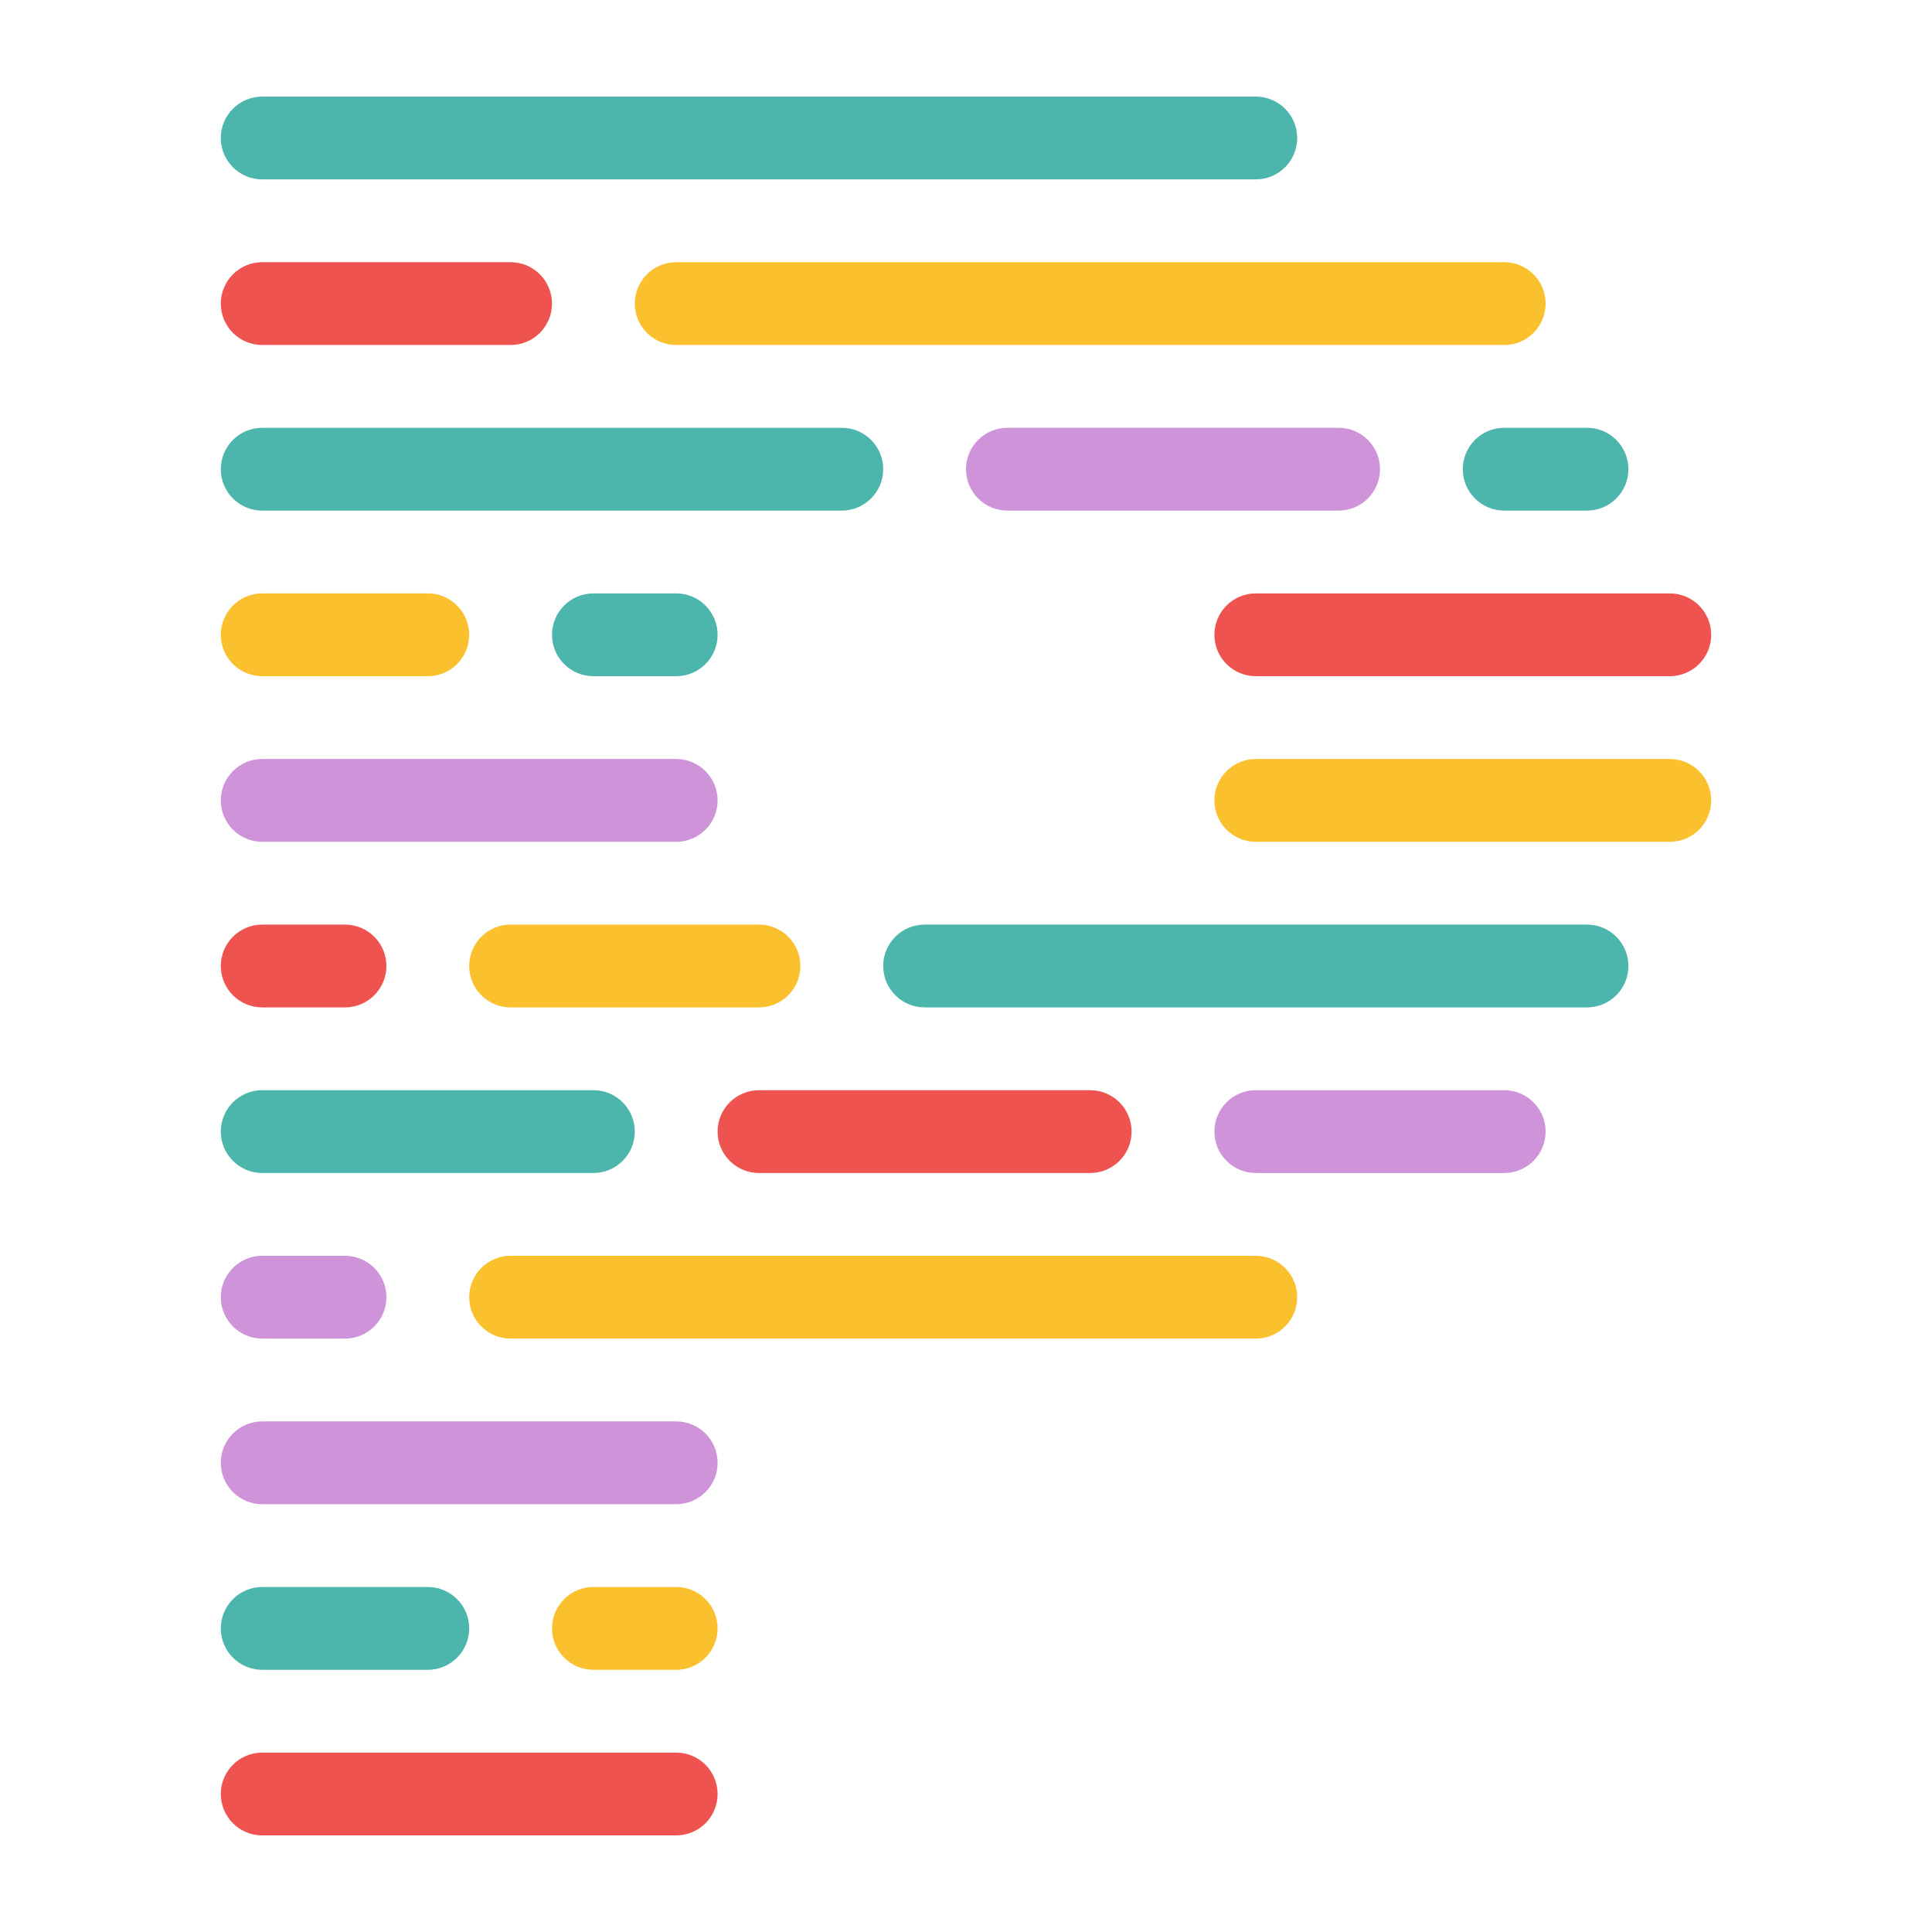
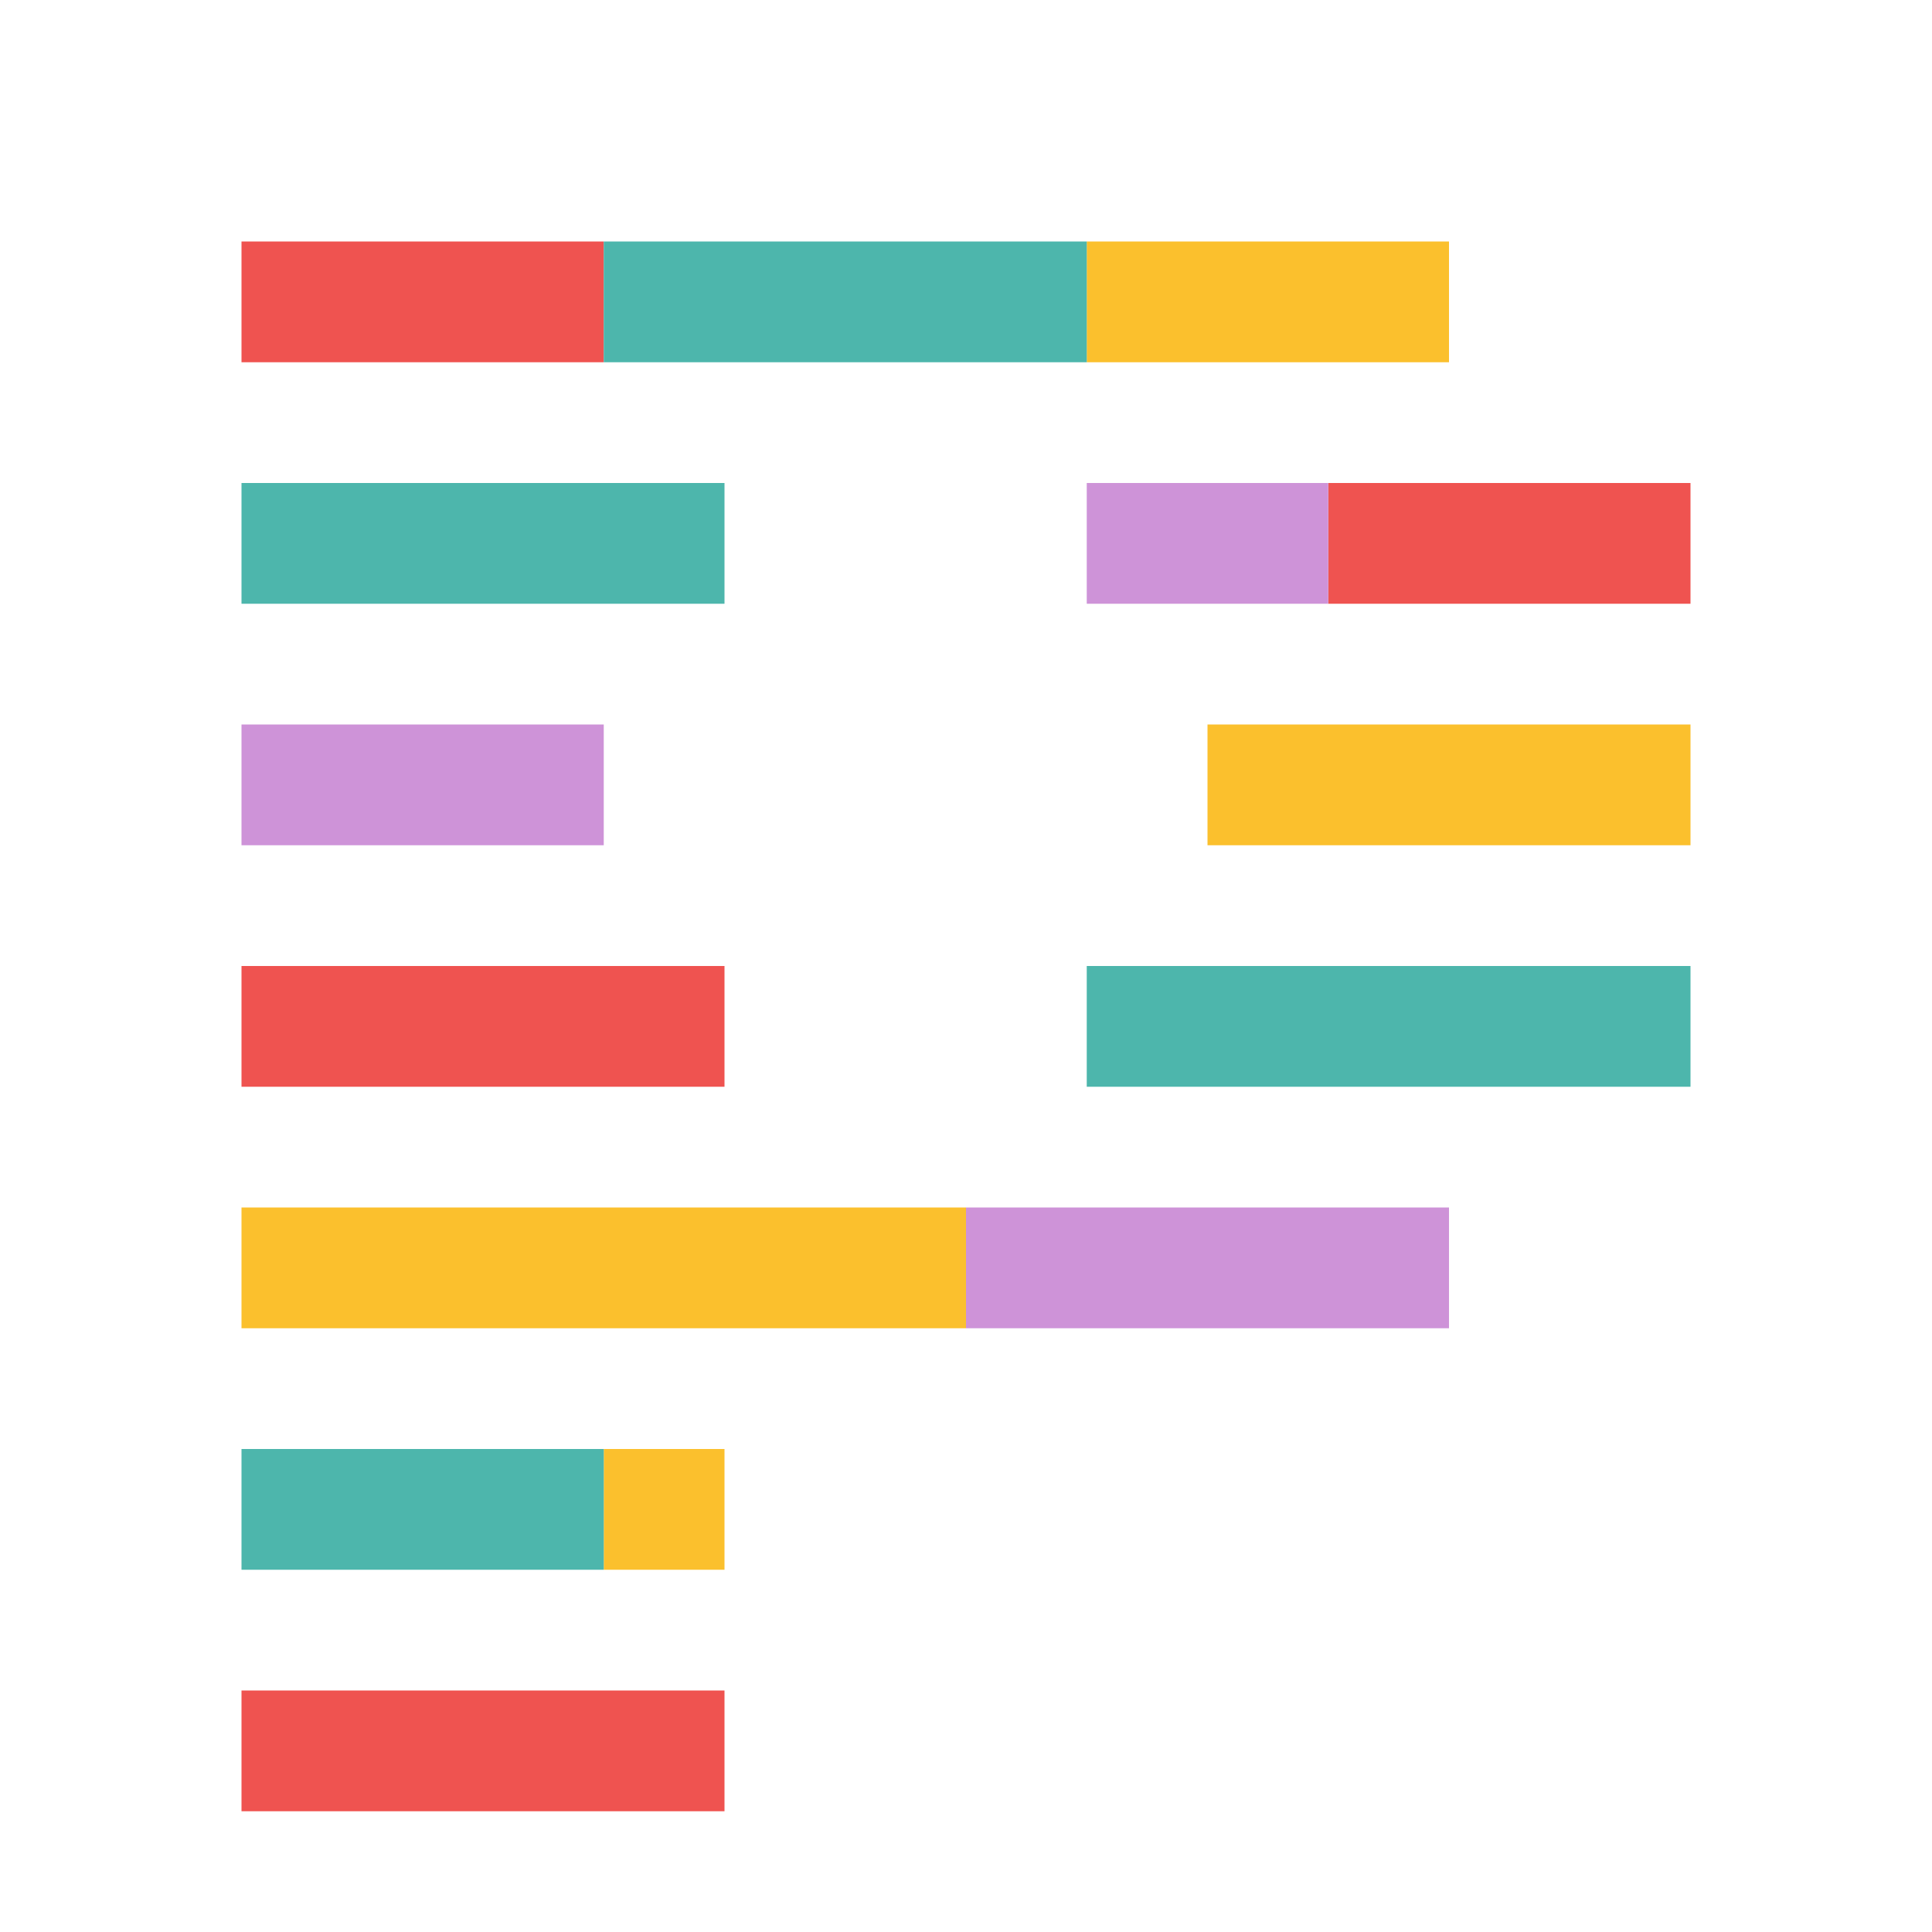
- <svg xmlns="http://www.w3.org/2000/svg" viewBox="0 0 210 210">
-   <g transform="matrix(.9 0 0 .9 10.5 10.5)">
-     <rect width="20" height="10" x="165" y="40" fill="#4DB6AC" rx="5" />
-     <rect width="60" height="10" x="15" y="200" fill="#EF5350" rx="5" />
-     <rect width="40" height="10" x="135" y="120" fill="#CE93D8" rx="5" />
-     <rect width="50" height="10" x="75" y="120" fill="#EF5350" rx="5" />
-     <rect width="50" height="10" x="15" y="120" fill="#4DB6AC" rx="5" />
-     <rect width="60" height="10" x="15" y="160" fill="#CE93D8" rx="5" />
-     <rect width="60" height="10" x="15" y="80" fill="#CE93D8" rx="5" />
-     <rect width="110" height="10" x="65" y="20" fill="#FBC02D" rx="5" />
-     <rect width="40" height="10" x="15" y="20" fill="#EF5350" rx="5" />
-     <rect width="20" height="10" x="55" y="180" fill="#FBC02D" rx="5" />
-     <rect width="20" height="10" x="55" y="60" fill="#4DB6AC" rx="5" />
-     <rect width="30" height="10" x="15" y="180" fill="#4DB6AC" rx="5" />
-     <rect width="30" height="10" x="15" y="60" fill="#FBC02D" rx="5" />
-     <rect width="90" height="10" x="95" y="100" fill="#4DB6AC" rx="5" />
-     <rect width="40" height="10" x="45" y="100" fill="#FBC02D" rx="5" />
-     <rect width="20" height="10" x="15" y="100" fill="#EF5350" rx="5" />
-     <rect width="50" height="10" x="105" y="40" fill="#CE93D8" rx="5" />
-     <rect width="80" height="10" x="15" y="40" fill="#4DB6AC" rx="5" />
-     <rect width="100" height="10" x="45" y="140" fill="#FBC02D" rx="5" />
-     <rect width="20" height="10" x="15" y="140" fill="#CE93D8" rx="5" />
-     <rect width="60" height="10" x="135" y="60" fill="#EF5350" rx="5" />
-     <rect width="60" height="10" x="135" y="80" fill="#FBC02D" rx="5" />
-     <rect width="130" height="10" x="15" fill="#4DB6AC" rx="5" />
-   </g>
+ <svg xmlns="http://www.w3.org/2000/svg" viewBox="0 0 16 16">
+   <path fill="#EF5350" d="M2 8h4v1H2zm0 6h4v1H2zm9-10h3v1h-3zM2 2h3v1H2z" />
+   <path fill="#FBC02D" d="M9 2h3v1H9zm1 4h4v1h-4zm-5 6h1v1H5zm-3-2h6v1H2z" />
+   <path fill="#4DB6AC" d="M2 12h3v1H2zm7-4h5v1H9zM2 4h4v1H2zm3-2h4v1H5z" />
+   <path fill="#CE93D8" d="M2 6h3v1H2zm7-2h2v1H9zm-1 6h4v1H8z" />
</svg>
